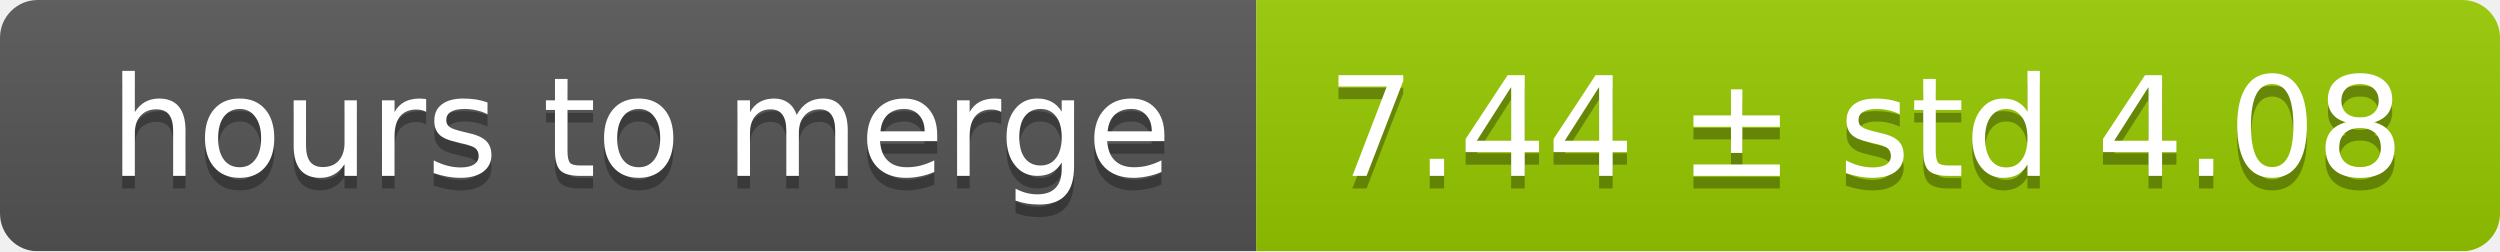
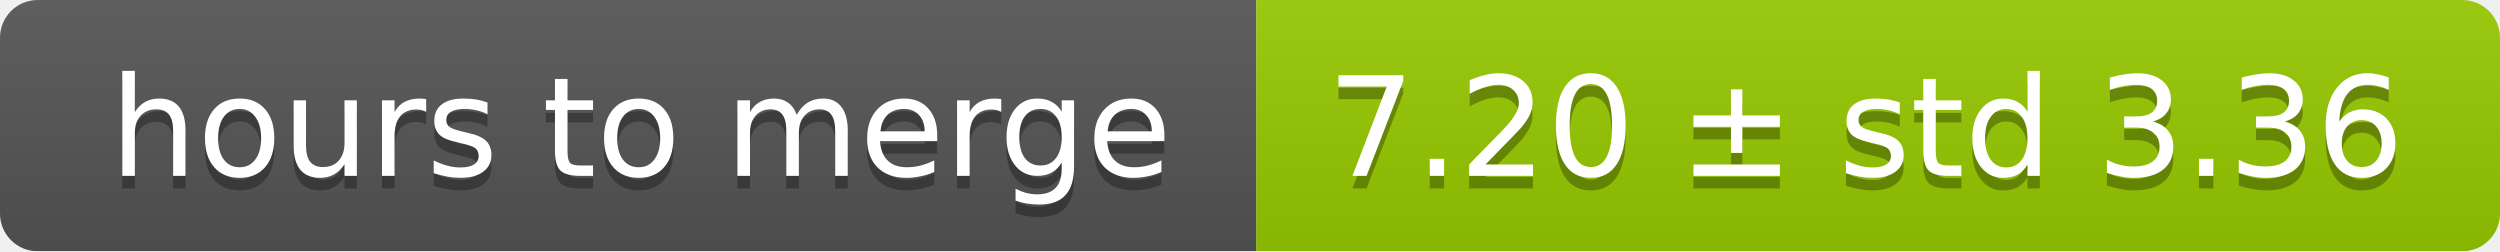
<svg xmlns="http://www.w3.org/2000/svg" width="199" height="20">
  <linearGradient id="smooth" x2="0" y2="100%">
    <stop offset="0" stop-color="#bbb" stop-opacity=".1" />
    <stop offset="1" stop-opacity=".1" />
  </linearGradient>
  <mask id="round">
    <rect width="199" height="20" rx="3" fill="#fff" />
  </mask>
  <g mask="url(#round)">
    <rect width="100" height="20" fill="#555" />
    <rect x="100" width="99" height="20" fill="#97ca00" />
    <rect width="199" height="20" fill="url(#smooth)" />
  </g>
  <g fill="#fff" text-anchor="middle" font-family="DejaVu Sans,Verdana,Geneva,sans-serif" font-size="11">
    <text x="51" y="15" fill="#010101" fill-opacity=".3">hours to merge</text>
    <text x="51" y="14">hours to merge</text>
-     <text x="148.5" y="15" fill="#010101" fill-opacity=".3">7.44 ± std 4.08</text>
-     <text x="148.5" y="14">7.44 ± std 4.08</text>
+     <text x="148.5" y="15" fill="#010101" fill-opacity=".3">7.20 ± std 3.36</text>
+     <text x="148.5" y="14">7.20 ± std 3.36</text>
  </g>
</svg>
